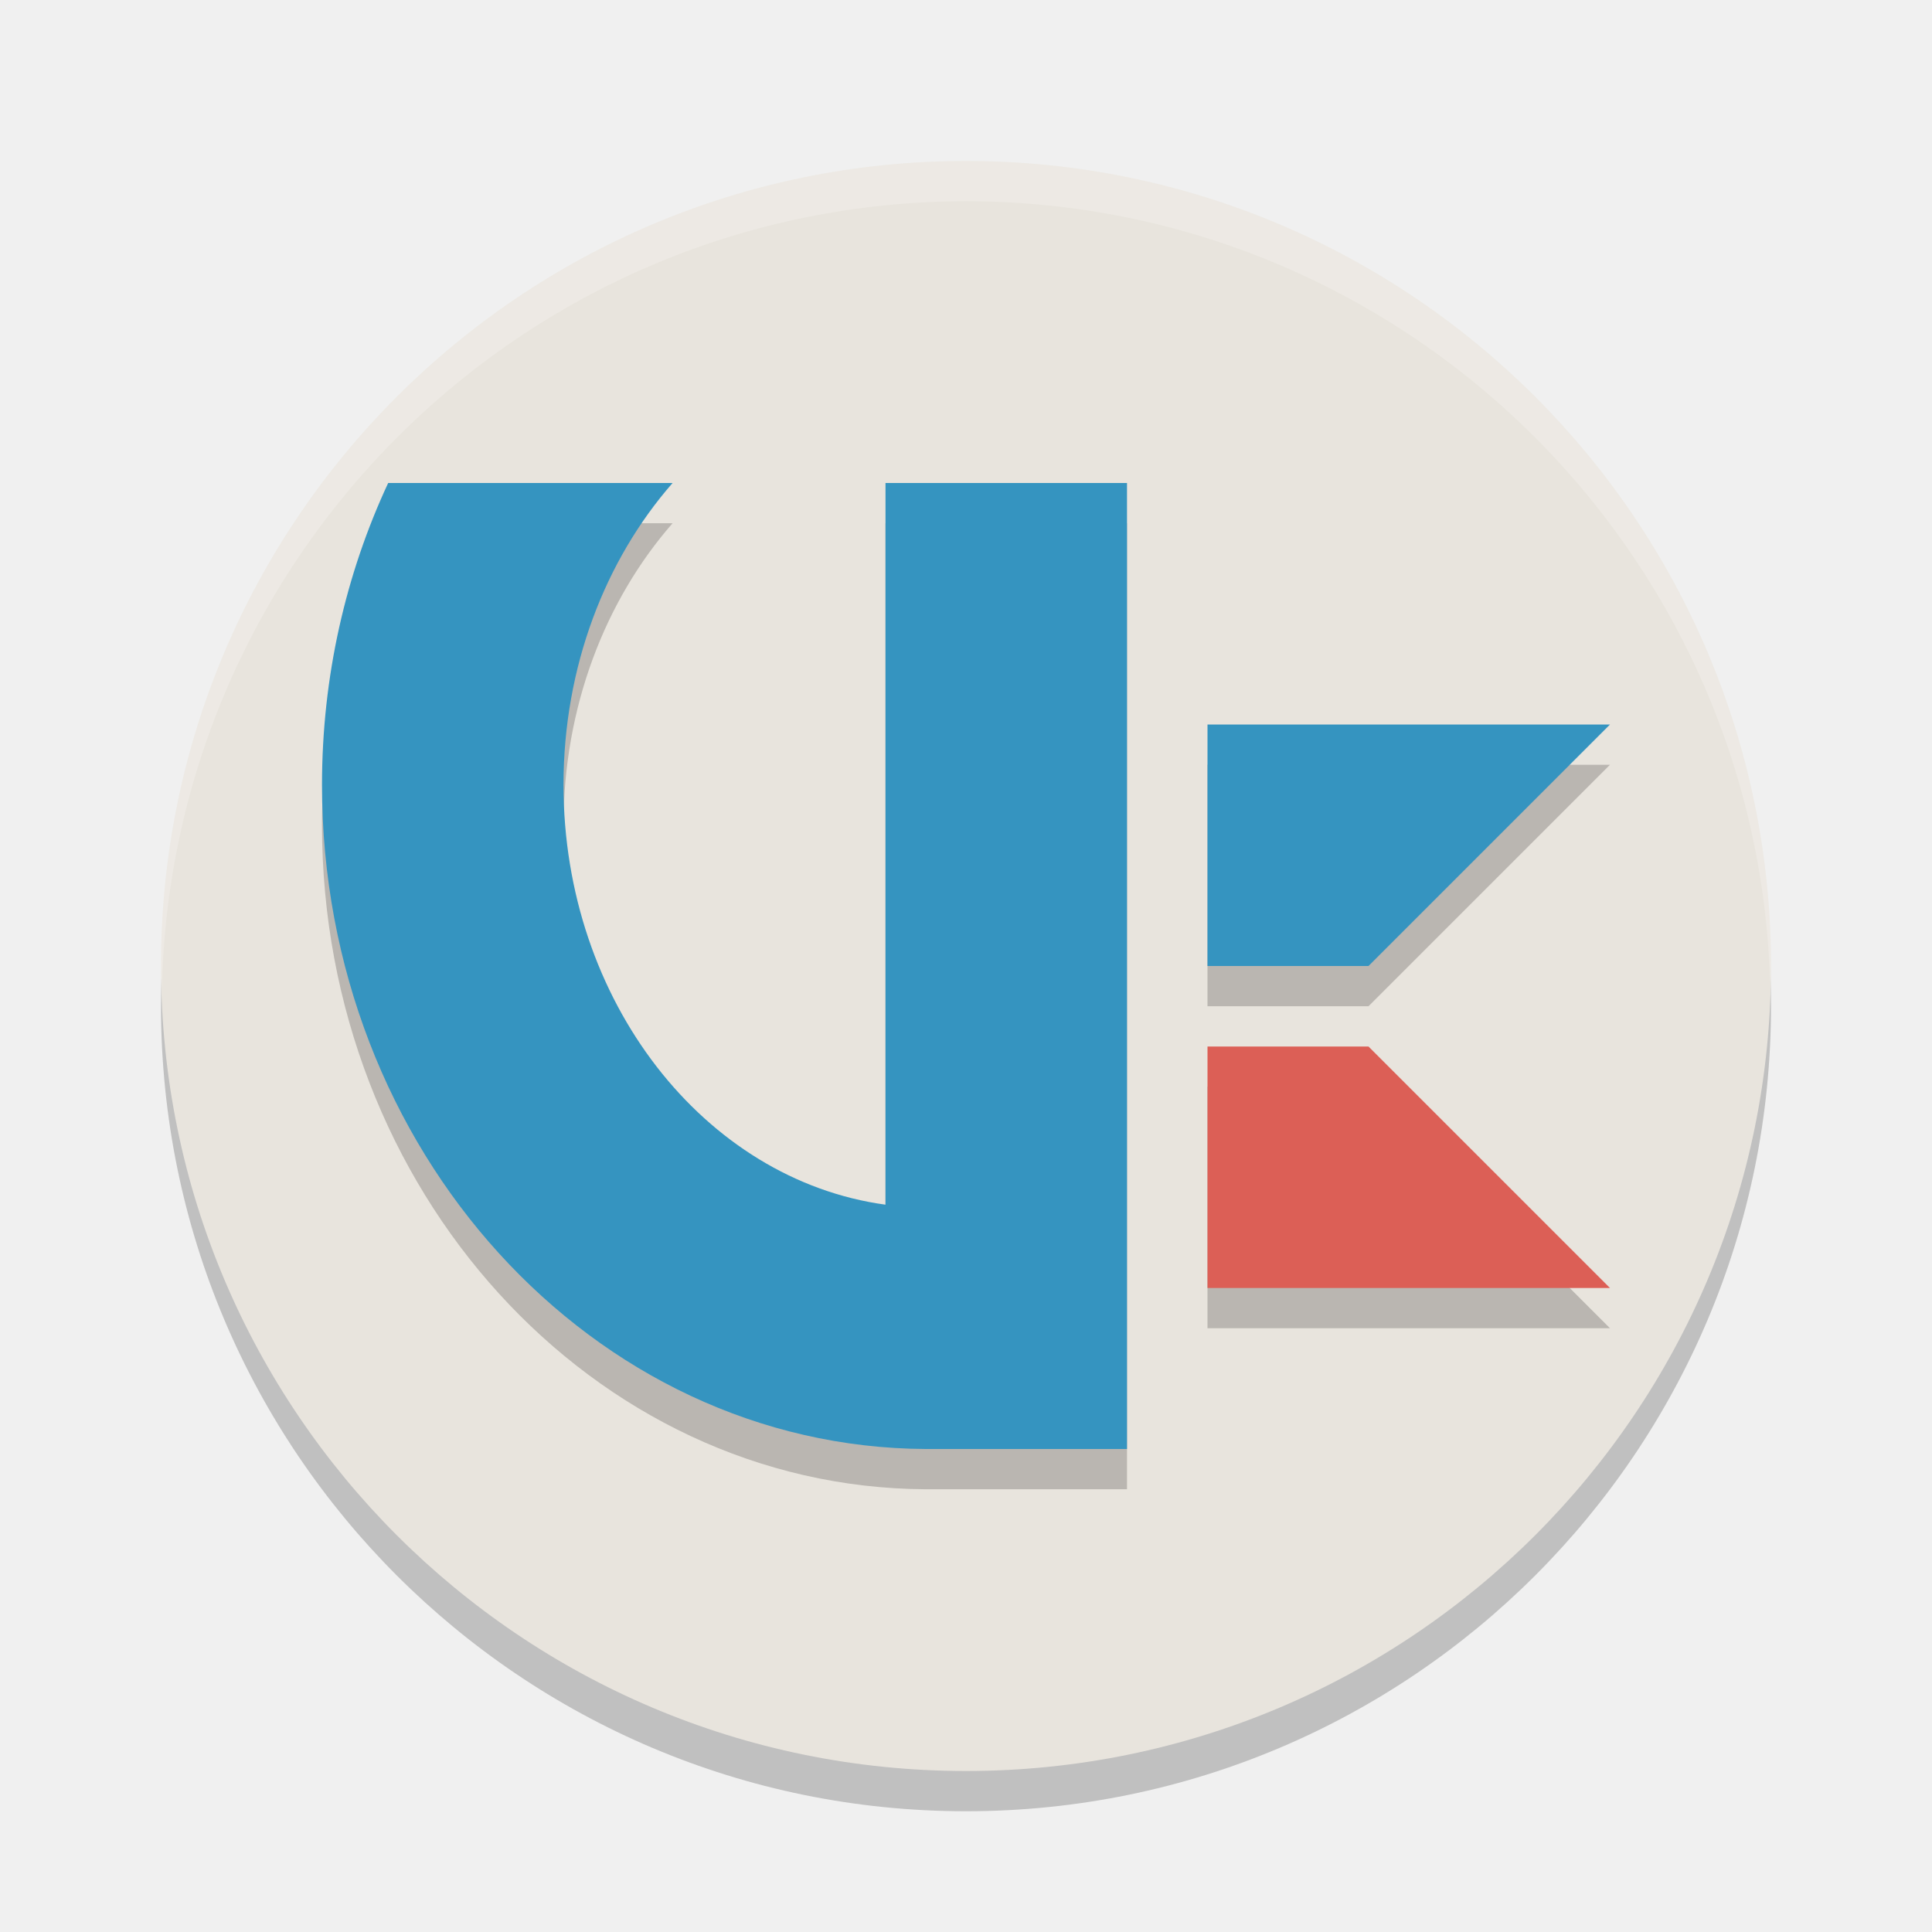
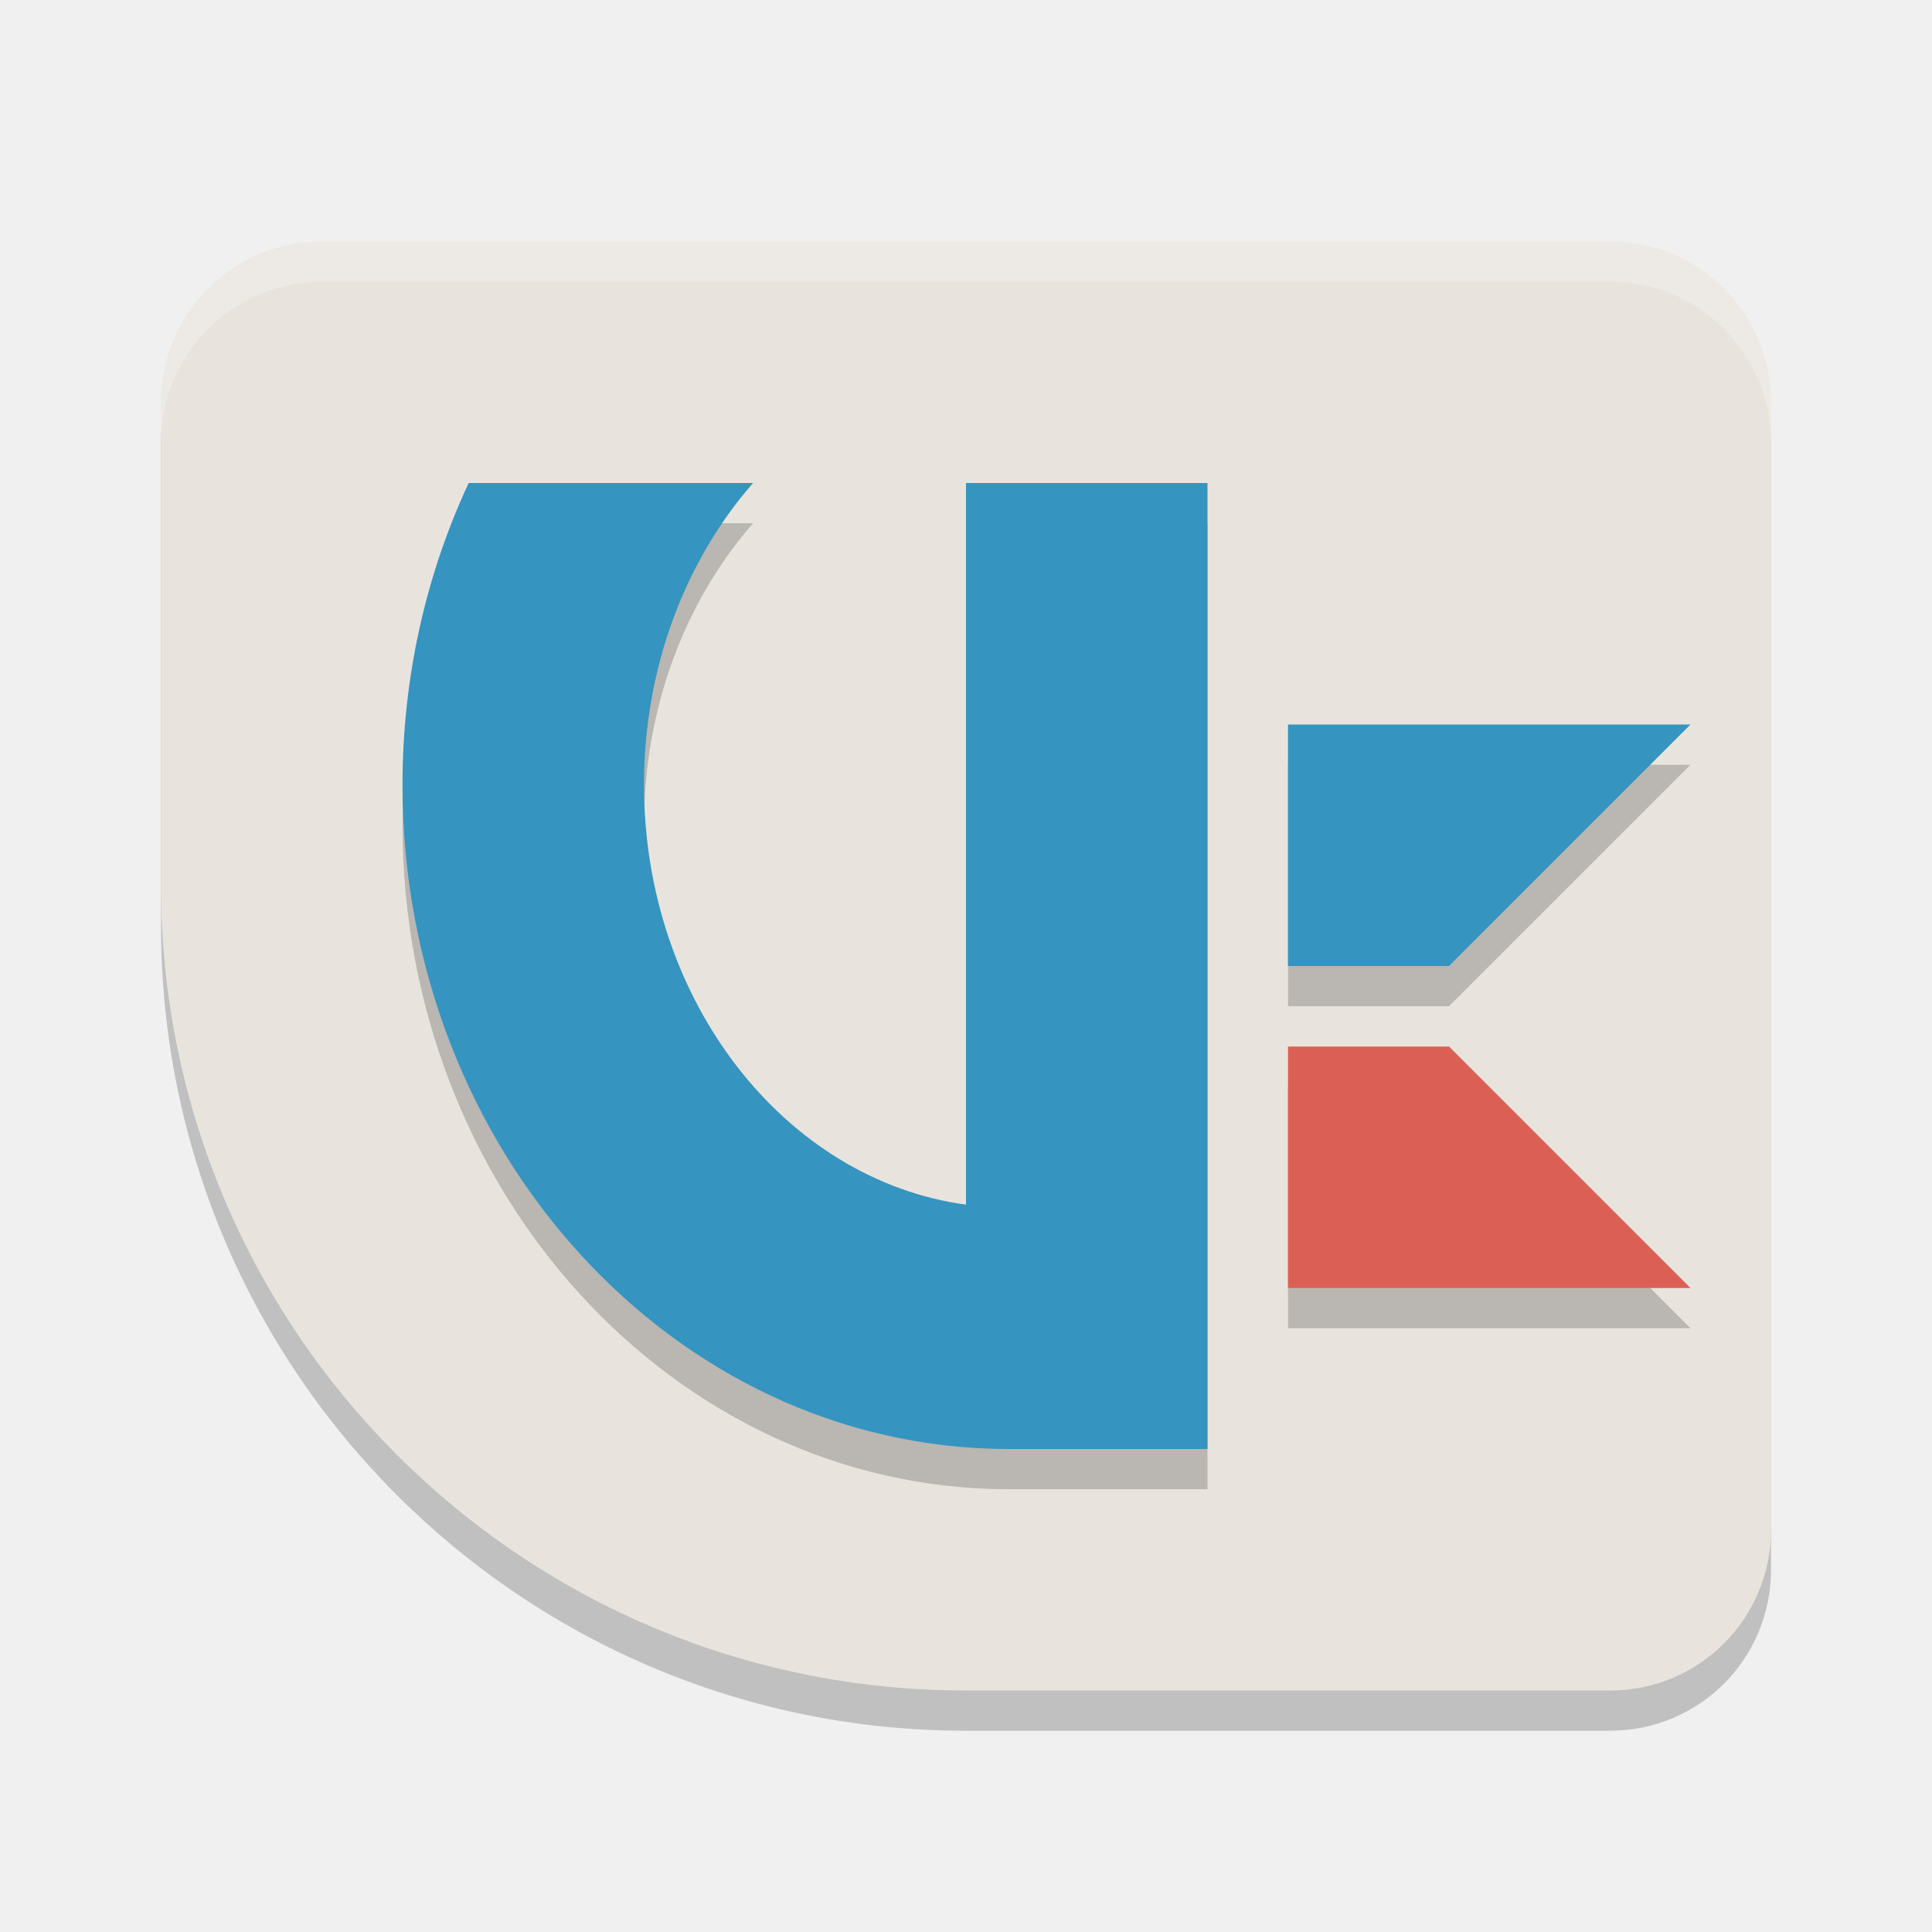
<svg xmlns="http://www.w3.org/2000/svg" width="24" height="24" version="1.1">
-   <circle cx="12" cy="12.5" r="10" style="opacity:.2" />
-   <circle cx="12" cy="12" r="10" style="fill:#e8e4dd" />
-   <path d="M 12,2 A 10,10 0 0 0 2,12 10,10 0 0 0 2.011,12.291 10,10 0 0 1 12,2.5 10,10 0 0 1 21.989,12.209 10,10 0 0 0 22,12 10,10 0 0 0 12,2 Z" style="fill:#ffffff;opacity:.2" />
-   <path d="m4.822 6.5c-0.525 1.126-0.822 2.4-0.822 3.75 0 4.537 3.361 8.23 7.5 8.25h2.5v-12h-3v8.965c-2.249-0.307-4-2.529-4-5.215 0-1.468 0.52-2.796 1.355-3.75zm10.178 3v3h2l3-3zm0 4v3h5l-3-3z" style="opacity:.2" />
-   <path d="m15 13v3h5l-3-3z" style="fill:#dc5f56" />
-   <path d="M 4.822,6 C 4.297,7.126 4,8.4 4,9.75 4,14.287 7.361,17.98 11.5,18 H 14 V 6 h -3 v 8.965 C 8.751,14.658 7,12.436 7,9.75 7,8.282 7.52,6.954 8.355,6 Z M 15,9 v 3 h 2 l 3,-3 z" style="fill:#3594c0" />
+   <path d="m4 3.5c-1.108 0-2 0.892-2 2v6c0 5.523 4.477 10 10 10h8c1.108 0 2-0.892 2-2v-14c0-1.108-0.892-2-2-2z" style="opacity:.2" />
+   <path d="m4 3c-1.108 0-2 0.892-2 2v6c0 5.523 4.477 10 10 10h8c1.108 0 2-0.892 2-2v-14c0-1.108-0.892-2-2-2z" style="fill:#e8e4dd" />
+   <path d="m4 3c-1.108 0-2 0.892-2 2v0.5c0-1.108 0.892-2 2-2h16c1.108 0 2 0.892 2 2v-0.5c0-1.108-0.892-2-2-2z" style="fill:#ffffff;opacity:.2" />
+   <path d="m5.822 6.5c-0.525 1.126-0.822 2.4-0.822 3.75 0 4.537 3.361 8.23 7.5 8.25h2.5v-12h-3v8.965c-2.249-0.307-4-2.529-4-5.215 0-1.468 0.52-2.796 1.355-3.75zm10.178 3v3h2l3-3zm0 4v3h5l-3-3z" style="opacity:.2" />
+   <path d="m16 13v3h5l-3-3z" style="fill:#dc5f56" />
+   <path d="M 5.822,6 C 5.297,7.126 5,8.4 5,9.75 5,14.287 8.361,17.98 12.5,18 H 15 V 6 h -3 v 8.965 C 9.751,14.658 8,12.436 8,9.75 8,8.282 8.52,6.954 9.355,6 Z M 16,9 v 3 h 2 l 3,-3 z" style="fill:#3594c0" />
</svg>
